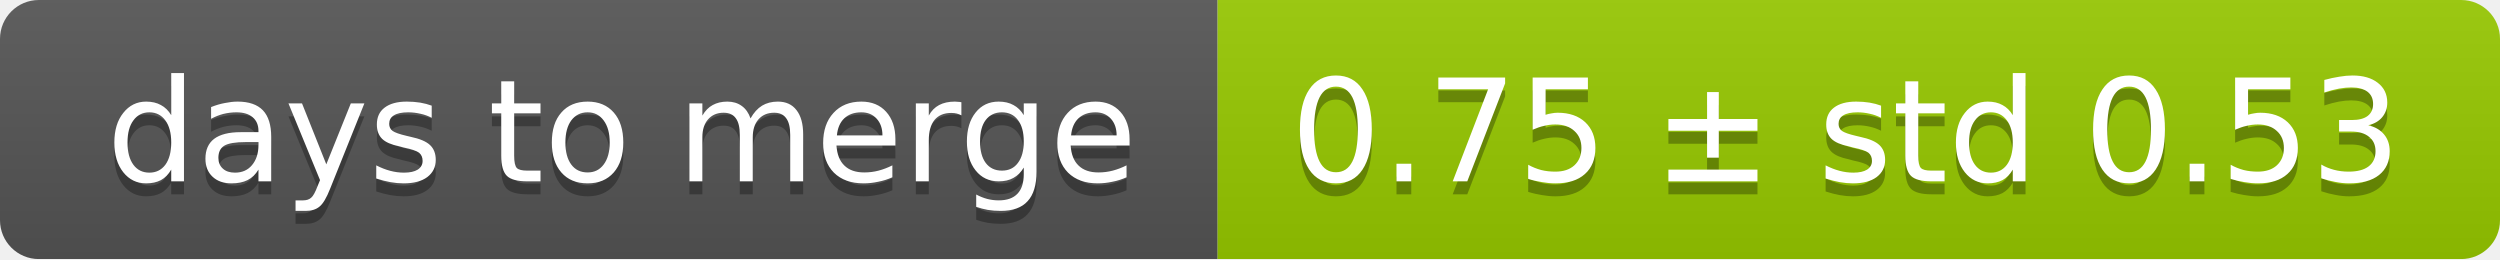
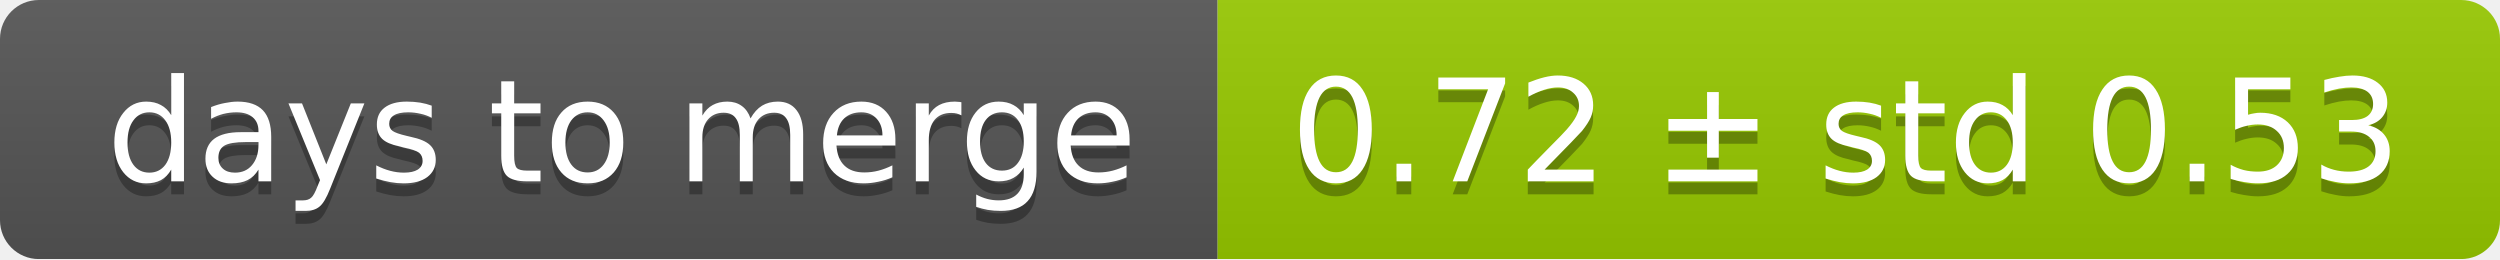
<svg xmlns="http://www.w3.org/2000/svg" width="193" height="20">
  <linearGradient id="smooth" x2="0" y2="100%">
    <stop offset="0" stop-color="#bbb" stop-opacity=".1" />
    <stop offset="1" stop-opacity=".1" />
  </linearGradient>
  <mask id="round">
    <rect width="193" height="20" rx="3" fill="#fff" />
  </mask>
  <g mask="url(#round)">
    <rect width="94" height="20" fill="#555" />
    <rect x="94" width="99" height="20" fill="#97ca00" />
    <rect width="193" height="20" fill="url(#smooth)" />
  </g>
  <g fill="#fff" text-anchor="middle" font-family="DejaVu Sans,Verdana,Geneva,sans-serif" font-size="11">
    <text x="48" y="15" fill="#010101" fill-opacity=".3">days to merge</text>
    <text x="48" y="14">days to merge</text>
-     <text x="142.5" y="15" fill="#010101" fill-opacity=".3">0.75 ± std 0.53</text>
-     <text x="142.5" y="14">0.75 ± std 0.53</text>
+     <text x="142.5" y="15" fill="#010101" fill-opacity=".3">0.72 ± std 0.53</text>
+     <text x="142.5" y="14">0.72 ± std 0.53</text>
  </g>
</svg>
